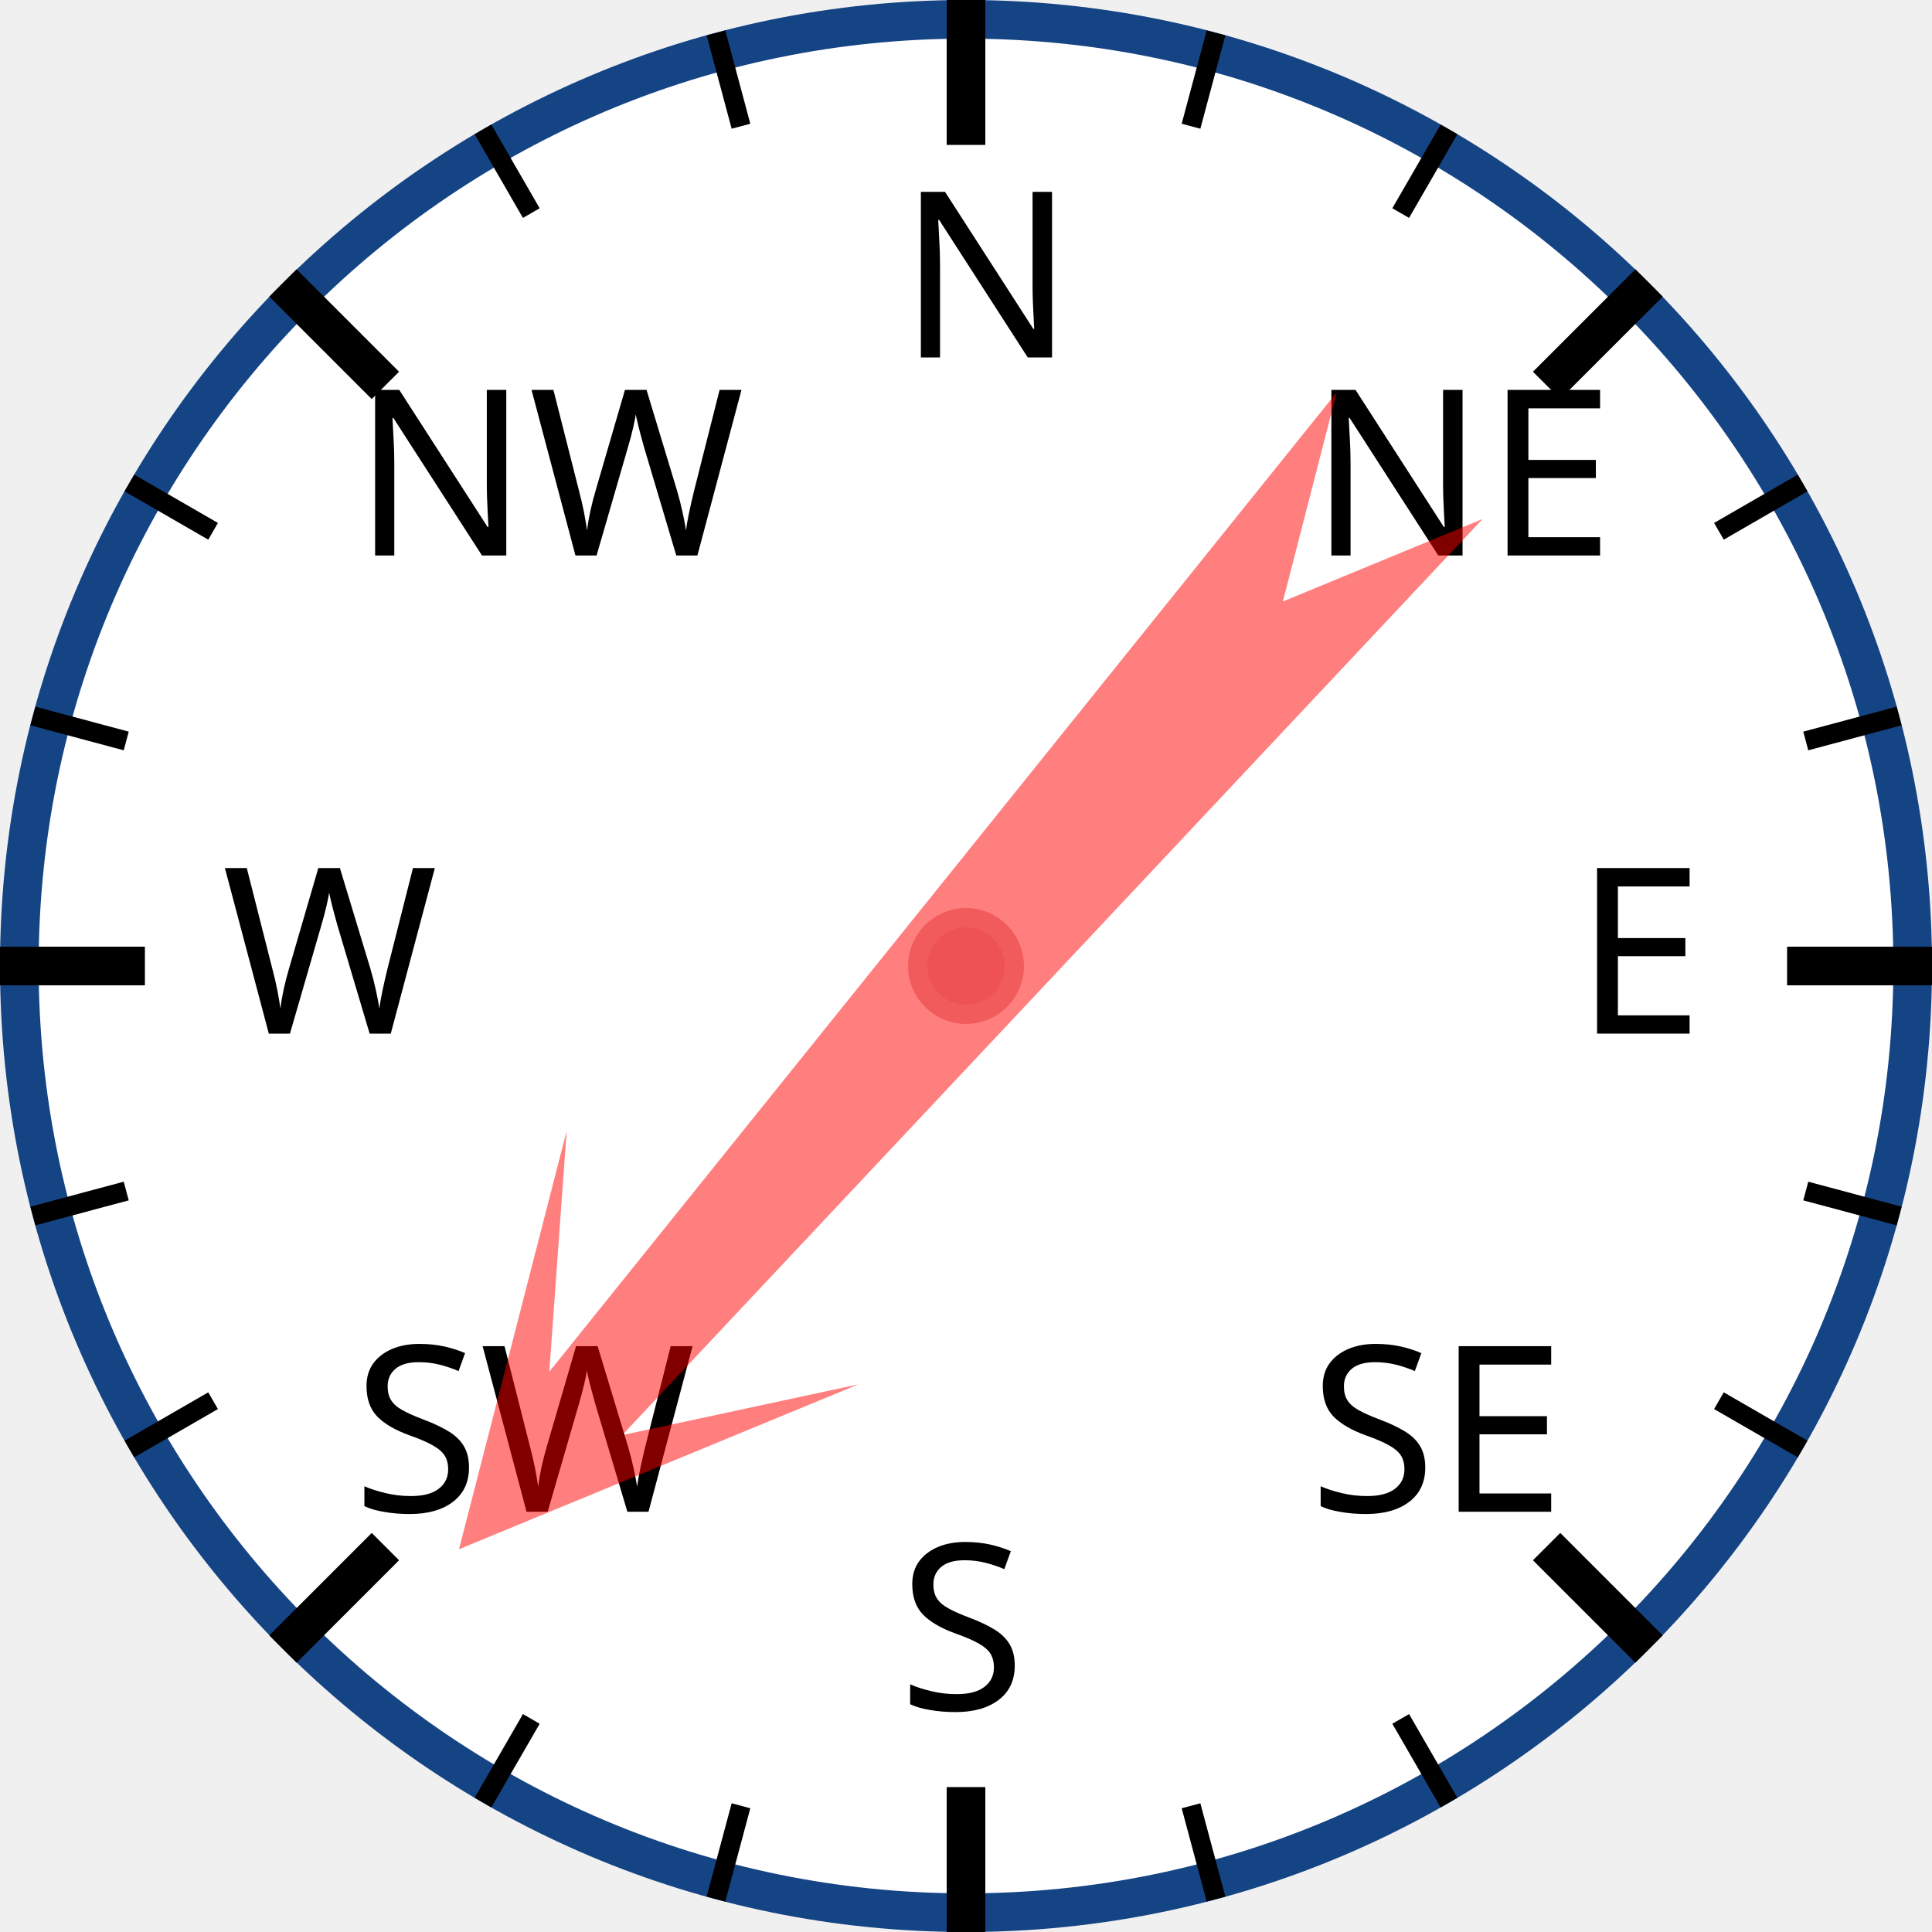
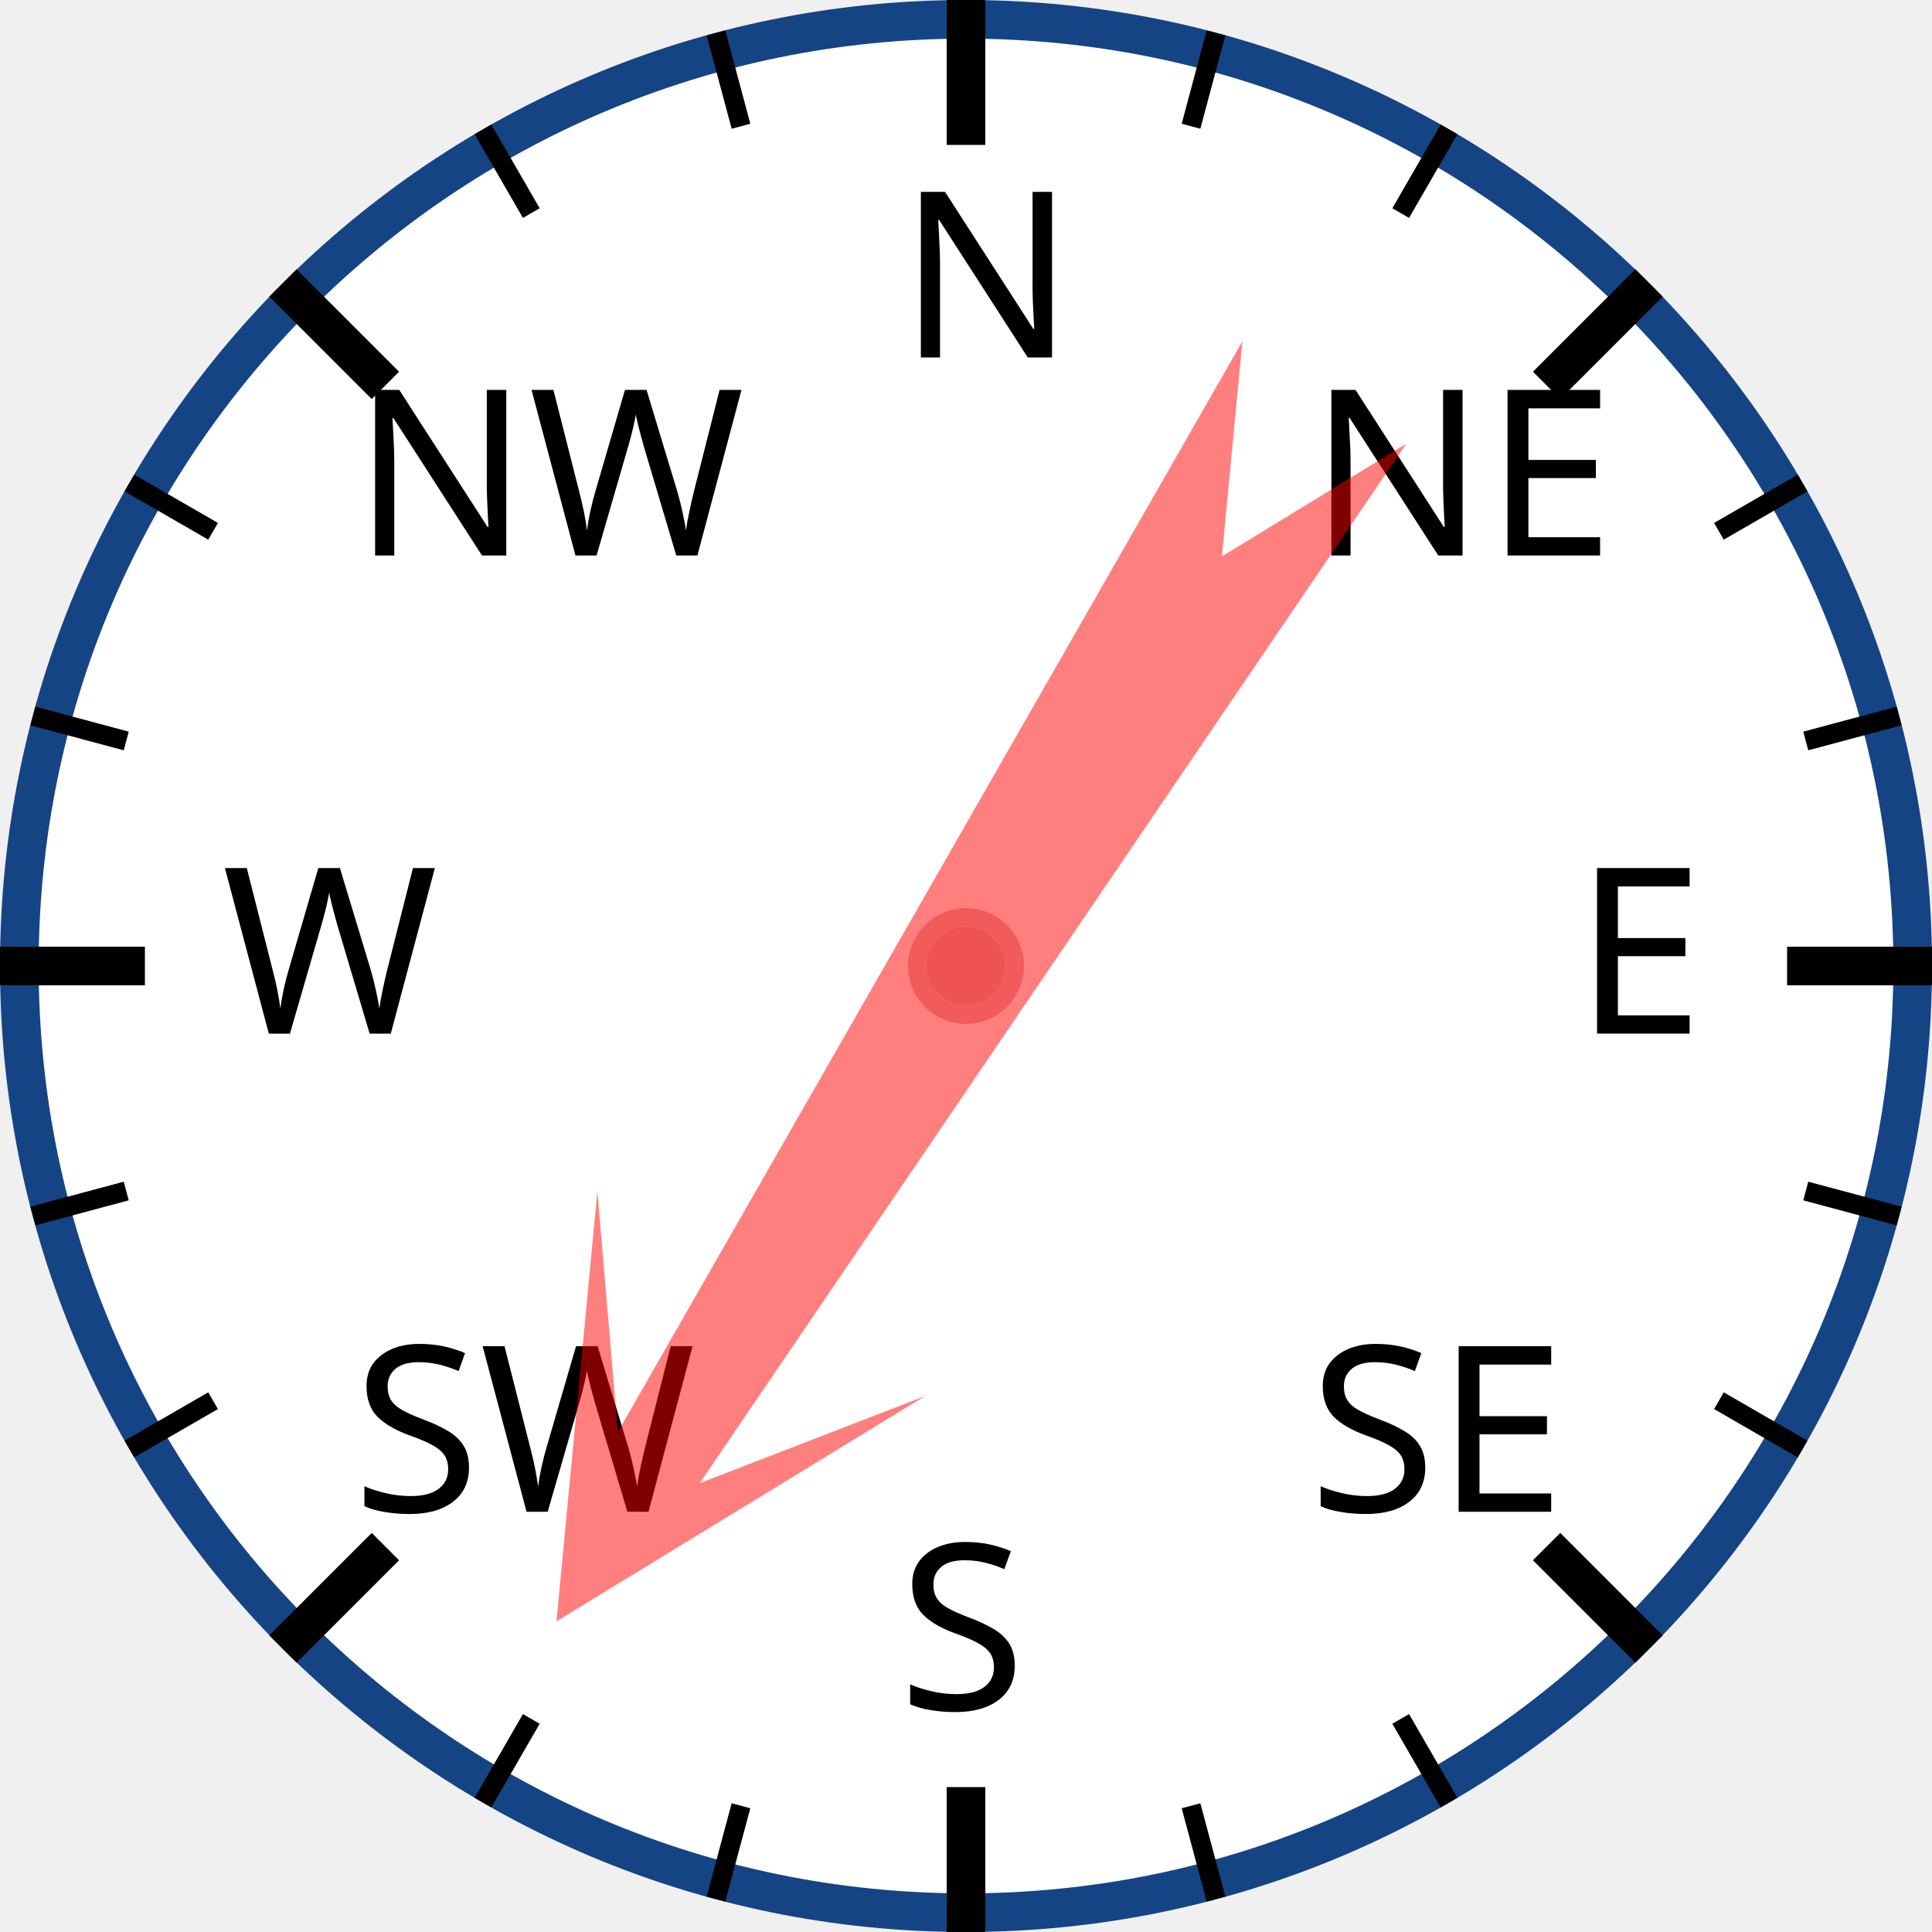
<svg xmlns="http://www.w3.org/2000/svg" width="120px" height="120px" viewBox="0 0 200 200">
  <circle cx="100" cy="100" r="98" style="fill: white; stroke: #154485; stroke-width: 4;" />
  <text x="93.0" y="37.0" style="font-family: sans-serif; font-size: 18pt;">N</text>
  <line x1="100.0" y1="0.0" x2="100.0" y2="15.0" style="stroke: black; stroke-width: 4;" />
  <line x1="74.118" y1="3.407" x2="76.706" y2="13.067" style="stroke: black; stroke-width: 2;" />
  <line x1="50" y1="13.397" x2="55" y2="22.058" style="stroke: black; stroke-width: 2;" />
  <text x="36.503" y="57.503" style="font-family: sans-serif; font-size: 18pt;">NW</text>
  <line x1="29.289" y1="29.289" x2="39.896" y2="39.896" style="stroke: black; stroke-width: 4;" />
  <line x1="13.397" y1="50" x2="22.058" y2="55" style="stroke: black; stroke-width: 2;" />
  <line x1="3.407" y1="74.118" x2="13.067" y2="76.706" style="stroke: black; stroke-width: 2;" />
  <text x="23.0" y="107.0" style="font-family: sans-serif; font-size: 18pt;">W</text>
  <line x1="0.0" y1="100.0" x2="15.0" y2="100.0" style="stroke: black; stroke-width: 4;" />
  <line x1="3.407" y1="125.882" x2="13.067" y2="123.294" style="stroke: black; stroke-width: 2;" />
  <line x1="13.397" y1="150" x2="22.058" y2="145" style="stroke: black; stroke-width: 2;" />
  <text x="36.503" y="156.497" style="font-family: sans-serif; font-size: 18pt;">SW</text>
  <line x1="29.289" y1="170.711" x2="39.896" y2="160.104" style="stroke: black; stroke-width: 4;" />
  <line x1="50" y1="186.603" x2="55" y2="177.942" style="stroke: black; stroke-width: 2;" />
  <line x1="74.118" y1="196.593" x2="76.706" y2="186.933" style="stroke: black; stroke-width: 2;" />
  <text x="93" y="177.0" style="font-family: sans-serif; font-size: 18pt;">S</text>
  <line x1="100" y1="200.0" x2="100" y2="185.0" style="stroke: black; stroke-width: 4;" />
  <line x1="125.882" y1="196.593" x2="123.294" y2="186.933" style="stroke: black; stroke-width: 2;" />
  <line x1="150.0" y1="186.603" x2="145.0" y2="177.942" style="stroke: black; stroke-width: 2;" />
  <text x="135.497" y="156.497" style="font-family: sans-serif; font-size: 18pt;">SE</text>
  <line x1="170.711" y1="170.711" x2="160.104" y2="160.104" style="stroke: black; stroke-width: 4;" />
  <line x1="186.603" y1="150" x2="177.942" y2="145" style="stroke: black; stroke-width: 2;" />
  <line x1="196.593" y1="125.882" x2="186.933" y2="123.294" style="stroke: black; stroke-width: 2;" />
  <text x="163.0" y="107" style="font-family: sans-serif; font-size: 18pt;">E</text>
  <line x1="200.0" y1="100" x2="185.0" y2="100" style="stroke: black; stroke-width: 4;" />
  <line x1="196.593" y1="74.118" x2="186.933" y2="76.706" style="stroke: black; stroke-width: 2;" />
  <line x1="186.603" y1="50" x2="177.942" y2="55" style="stroke: black; stroke-width: 2;" />
  <text x="135.497" y="57.503" style="font-family: sans-serif; font-size: 18pt;">NE</text>
  <line x1="170.711" y1="29.289" x2="160.104" y2="39.896" style="stroke: black; stroke-width: 4;" />
  <line x1="150" y1="13.397" x2="145" y2="22.058" style="stroke: black; stroke-width: 2;" />
  <line x1="125.882" y1="3.407" x2="123.294" y2="13.067" style="stroke: black; stroke-width: 2;" />
-   <polygon points="100 20 120 60 105 40 110 170 100 150 90 170 95 40 80 60" style="fill: red; fill-opacity: 0.5;" transform="rotate(221,100,100)" />
+   <polygon points="100 20 120 60 105 40 110 170 100 150 90 170 95 40 80 60" style="fill: red; fill-opacity: 0.5;" transform="rotate(212,100,100)" />
  <circle cx="100" cy="100" r="5" style="fill: #EE5252; stroke: #F25B5B; stroke-width: 2;" />
</svg>
